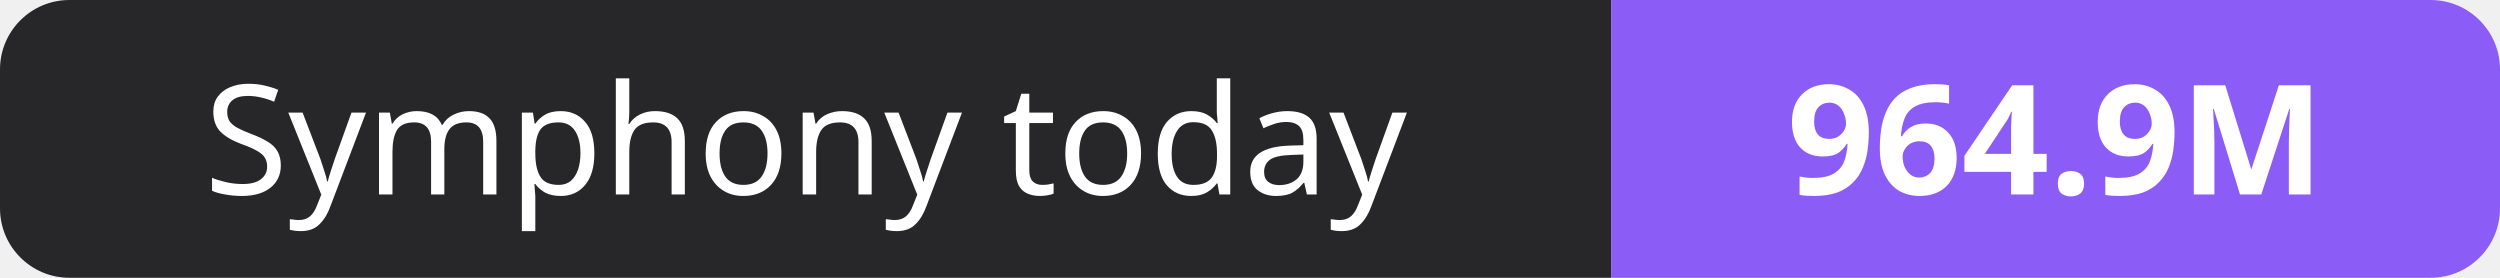
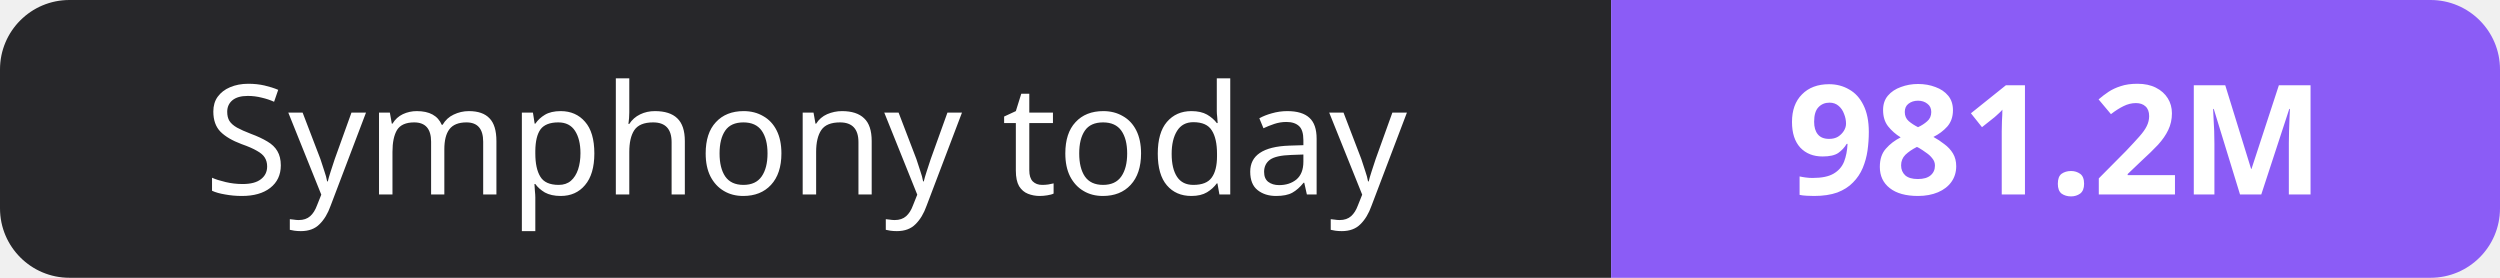
- <svg xmlns="http://www.w3.org/2000/svg" width="180" height="20" role="img" aria-label="Symphony today: 964.9M">
+ <svg xmlns="http://www.w3.org/2000/svg" width="180" height="20" role="img" aria-label="Symphony today: 981.2M">
  <clipPath id="r">
    <rect width="180" height="20" rx="5" fill="#fff" />
  </clipPath>
  <g clip-path="url(#r)">
    <rect width="116" height="20" fill="#27272a" />
    <rect x="116" width="64" height="20" fill="#8b5cf6" />
  </g>
  <g fill="#fff" text-anchor="middle" font-family="Verdana,Geneva,sans-serif" font-size="11">
    <text x="58.0" y="14">Symphony today</text>
-     <text x="148.0" y="14" font-weight="700">964.9M</text>
+     <text x="148.0" y="14" font-weight="700">981.2M</text>
  </g>
</svg>
